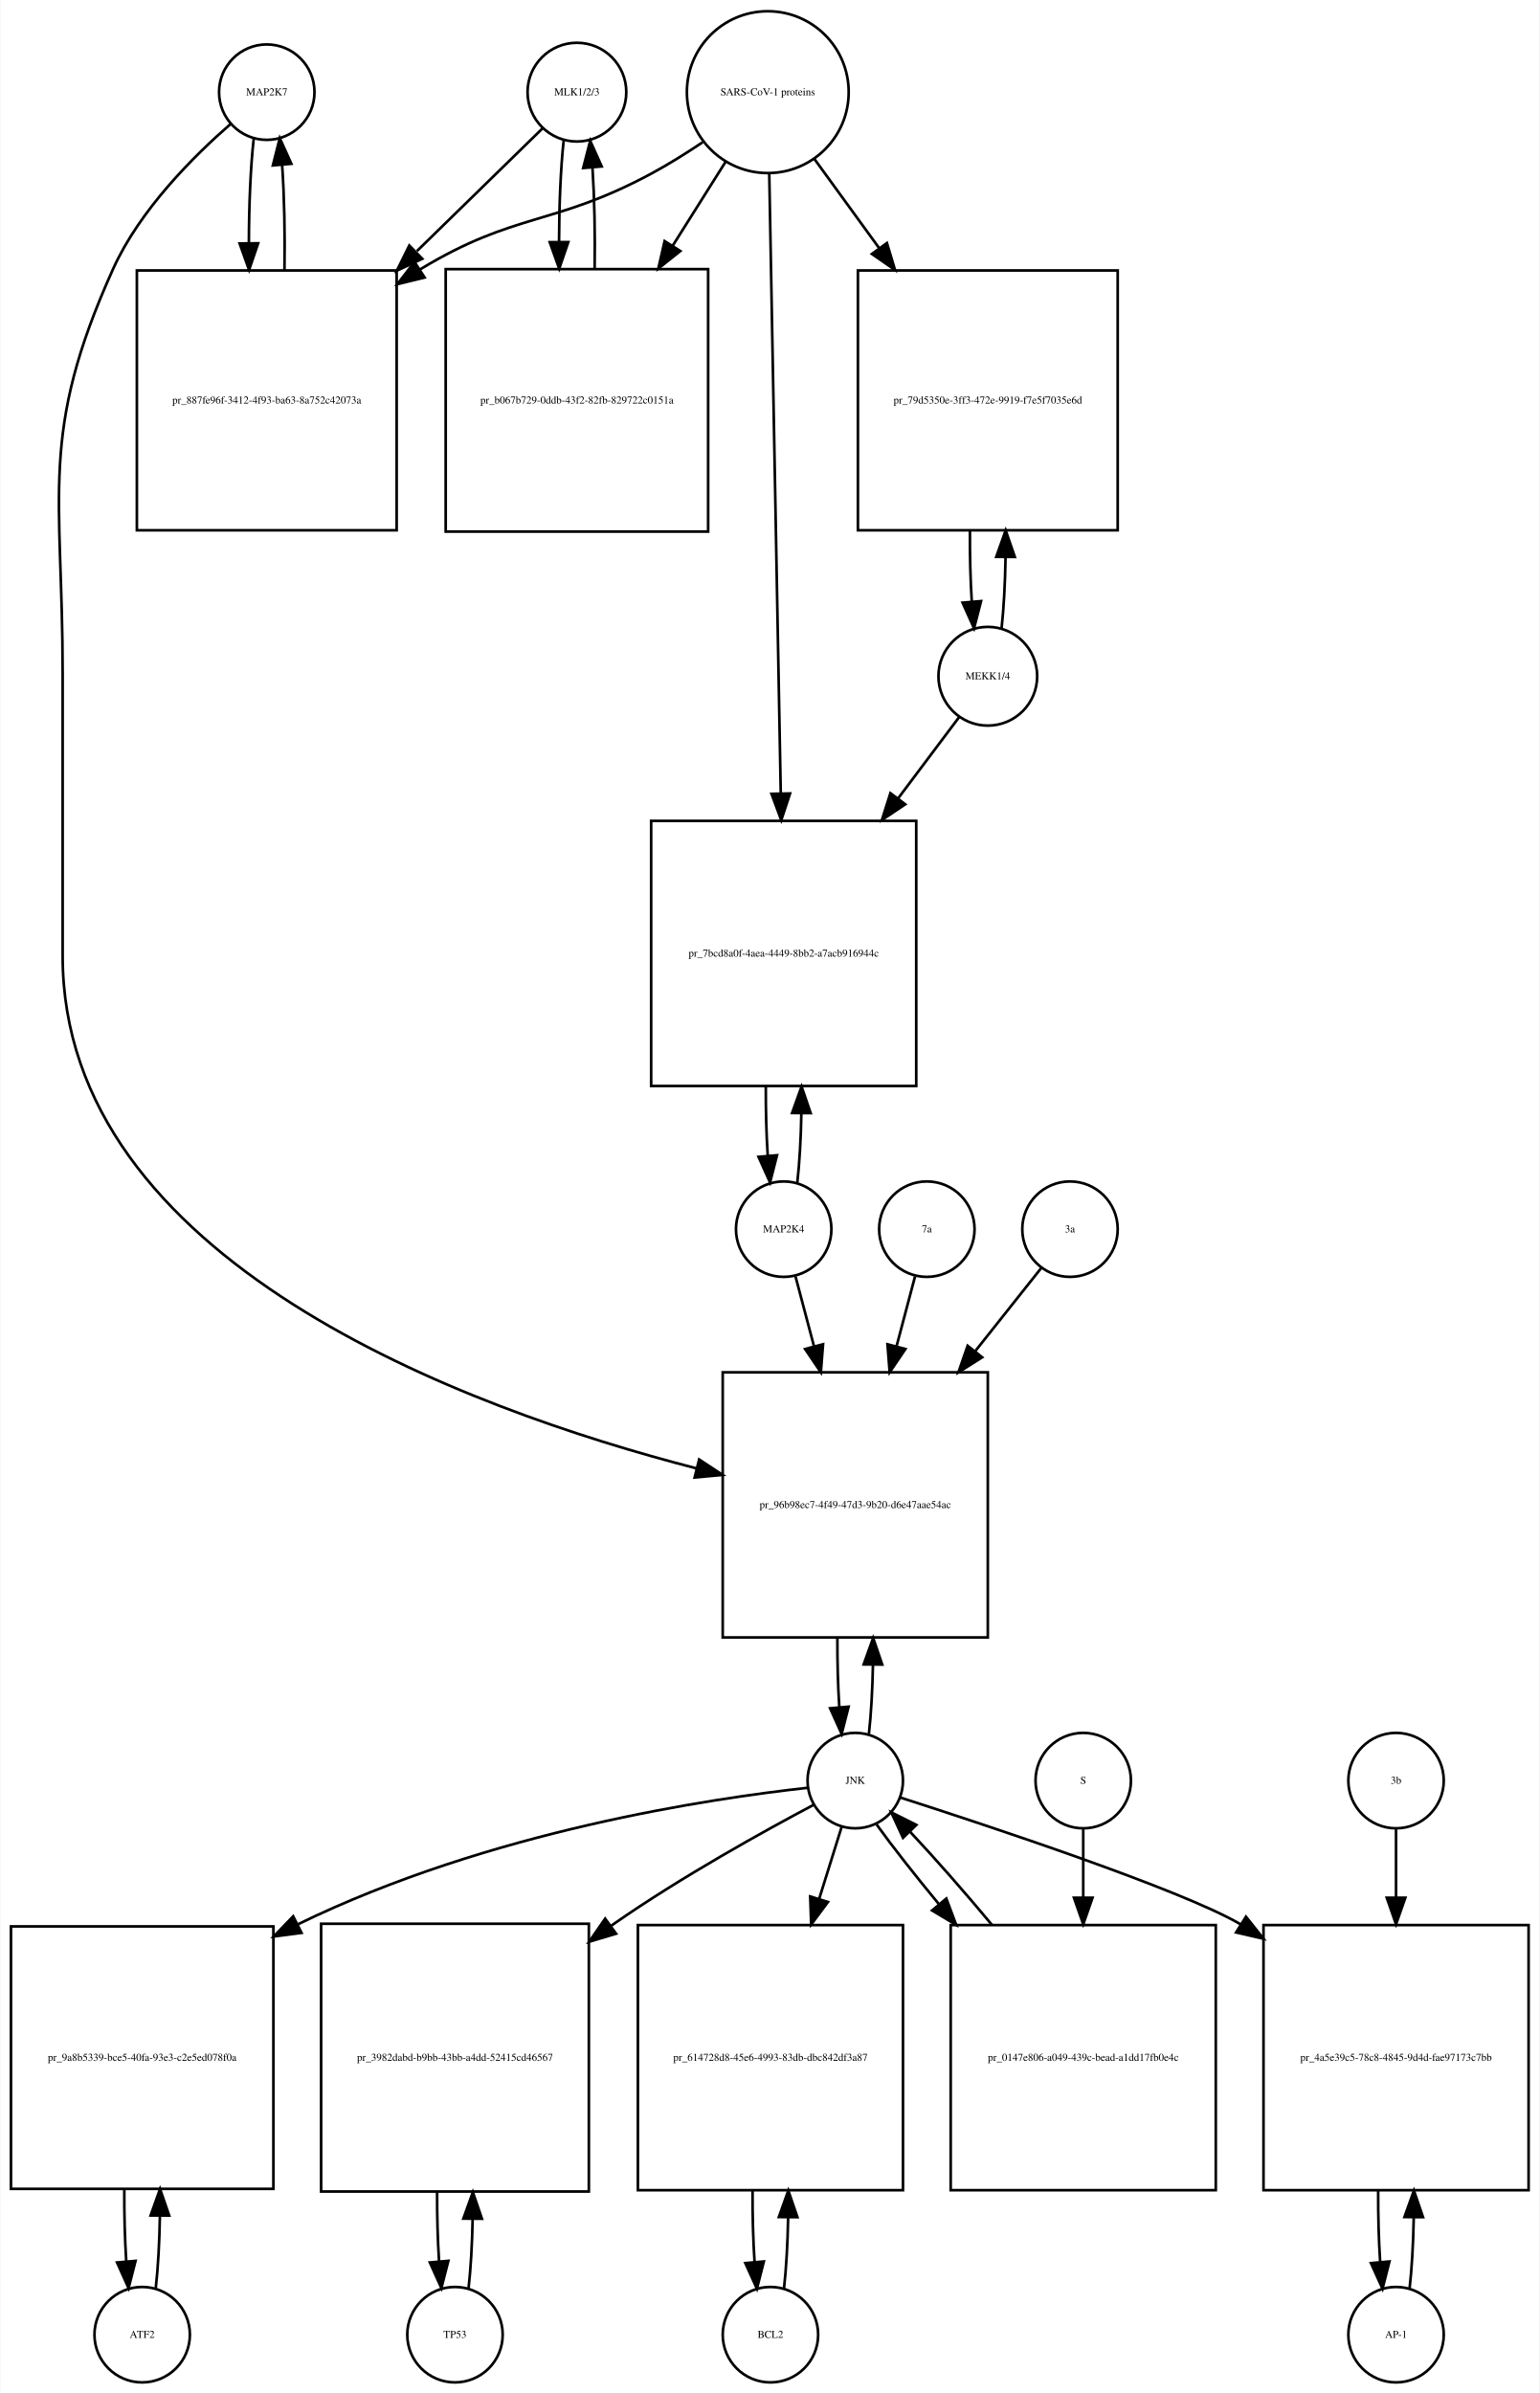
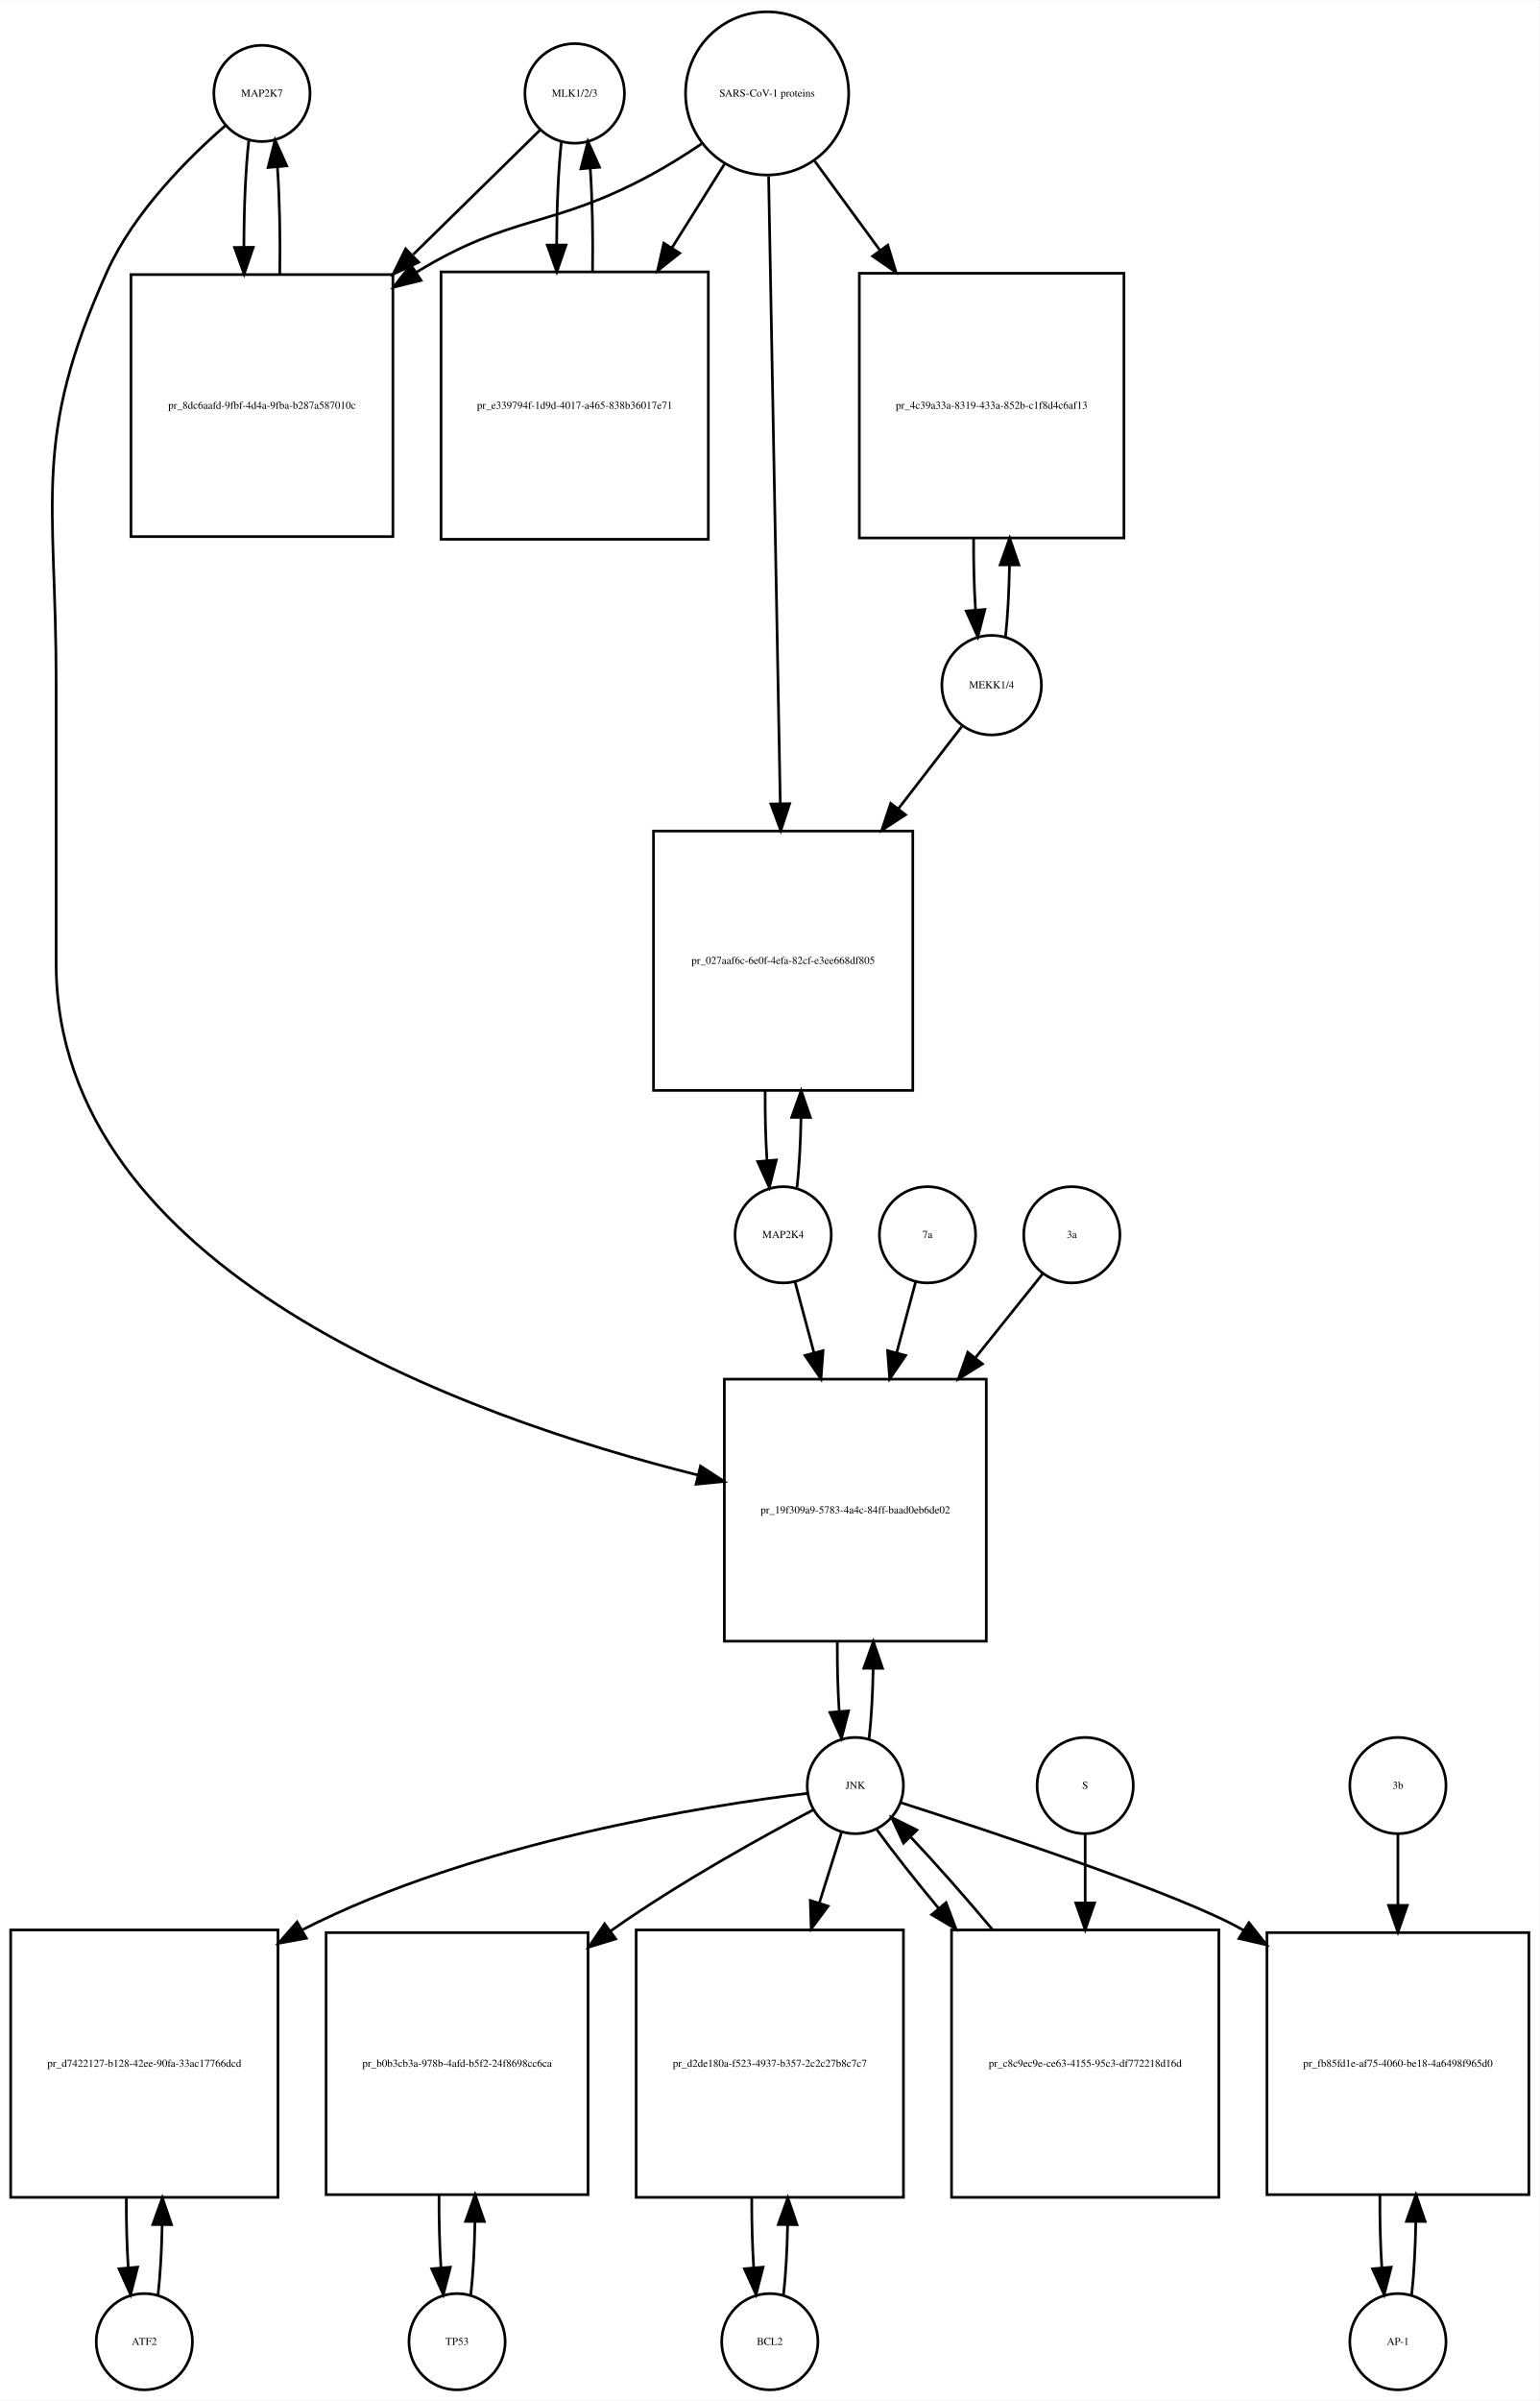
- <svg xmlns="http://www.w3.org/2000/svg" width="581pt" height="903pt" viewBox="0.00 0.00 580.50 902.64">
-   <g id="graph0" class="graph" transform="scale(1 1) rotate(0) translate(4 898.641)">
-     <polygon fill="white" stroke="none" points="-4,4 -4,-898.641 576.5,-898.641 576.5,4 -4,4" />
+ <svg xmlns="http://www.w3.org/2000/svg" width="576pt" height="898pt" viewBox="0.00 0.00 576.00 897.64">
+   <g id="graph0" class="graph" transform="scale(1 1) rotate(0) translate(4 893.641)">
+     <polygon fill="white" stroke="none" points="-4,4 -4,-893.641 572,-893.641 572,4 -4,4" />
    <g id="node1" class="node">
-       <ellipse fill="none" stroke="black" cx="96.5" cy="-863.882" rx="18" ry="18" />
-       <text text-anchor="middle" x="96.5" y="-862.682" font-family="Times,serif" font-size="4.00">MAP2K7</text>
+       <ellipse fill="none" stroke="black" cx="94" cy="-858.882" rx="18" ry="18" />
+       <text text-anchor="middle" x="94" y="-857.682" font-family="Times,serif" font-size="4.00">MAP2K7</text>
    </g>
    <g id="node2" class="node">
-       <polygon fill="none" stroke="black" points="145.5,-796.623 47.5,-796.623 47.5,-698.623 145.5,-698.623 145.5,-796.623" />
-       <text text-anchor="middle" x="96.5" y="-746.423" font-family="Times,serif" font-size="4.00">pr_887fe96f-3412-4f93-ba63-8a752c42073a</text>
+       <polygon fill="none" stroke="black" points="143,-791.123 45,-791.123 45,-693.123 143,-693.123 143,-791.123" />
+       <text text-anchor="middle" x="94" y="-740.923" font-family="Times,serif" font-size="4.00">pr_8dc6aafd-9fbf-4d4a-9fba-b287a587010c</text>
    </g>
    <g id="edge1" class="edge">
-       <path fill="none" stroke="black" d="M91.599,-846.512C90.398,-835.933 89.782,-821.464 89.751,-806.895" />
-       <polygon fill="black" stroke="black" points="93.251,-806.865 89.824,-796.84 86.252,-806.814 93.251,-806.865" />
+       <path fill="none" stroke="black" d="M89.099,-841.44C87.892,-830.765 87.276,-816.144 87.251,-801.442" />
+       <polygon fill="black" stroke="black" points="90.752,-801.324 87.328,-791.298 83.752,-801.271 90.752,-801.324" />
    </g>
    <g id="node20" class="node">
-       <polygon fill="none" stroke="black" points="368.5,-381 268.5,-381 268.5,-281 368.5,-281 368.5,-381" />
-       <text text-anchor="middle" x="318.5" y="-329.8" font-family="Times,serif" font-size="4.00">pr_96b98ec7-4f49-47d3-9b20-d6e47aae54ac</text>
+       <polygon fill="none" stroke="black" points="365,-378 267,-378 267,-280 365,-280 365,-378" />
+       <text text-anchor="middle" x="316" y="-327.8" font-family="Times,serif" font-size="4.00">pr_19f309a9-5783-4a4c-84ff-baad0eb6de02</text>
    </g>
    <g id="edge2" class="edge">
-       <path fill="none" stroke="black" d="M82.881,-851.889C69.166,-839.968 48.631,-819.607 38.5,-797.123 10.43,-734.826 19.5,-712.89 19.5,-644.562 19.5,-644.562 19.5,-644.562 19.5,-538 19.5,-422.978 171.402,-367.268 258.665,-344.754" />
-       <polygon fill="black" stroke="black" points="259.607,-348.127 268.454,-342.298 257.903,-341.337 259.607,-348.127" />
+       <path fill="none" stroke="black" d="M80.377,-846.891C66.659,-834.971 46.122,-814.611 36,-792.123 7.774,-729.413 17,-707.332 17,-638.562 17,-638.562 17,-638.562 17,-533.5 17,-418.472 170.107,-363.864 257.198,-342.106" />
+       <polygon fill="black" stroke="black" points="258.069,-345.496 266.961,-339.735 256.418,-338.694 258.069,-345.496" />
    </g>
    <g id="edge3" class="edge">
-       <path fill="none" stroke="black" d="M103.176,-796.84C103.402,-810.421 103.108,-824.691 102.294,-836.477" />
-       <polygon fill="black" stroke="black" points="98.802,-836.241 101.401,-846.512 105.774,-836.862 98.802,-836.241" />
+       <path fill="none" stroke="black" d="M100.672,-791.298C100.906,-804.994 100.614,-819.408 99.798,-831.31" />
+       <polygon fill="black" stroke="black" points="96.296,-831.17 98.901,-841.44 103.269,-831.788 96.296,-831.17" />
    </g>
    <g id="node3" class="node">
-       <ellipse fill="none" stroke="black" cx="213.5" cy="-863.882" rx="18.623" ry="18.623" />
-       <text text-anchor="middle" x="213.5" y="-862.682" font-family="Times,serif" font-size="4.00">MLK1/2/3</text>
+       <ellipse fill="none" stroke="black" cx="211" cy="-858.882" rx="18.623" ry="18.623" />
+       <text text-anchor="middle" x="211" y="-857.682" font-family="Times,serif" font-size="4.00">MLK1/2/3</text>
    </g>
    <g id="edge4" class="edge">
-       <path fill="none" stroke="black" d="M200.532,-850.218C188.871,-838.83 170.892,-821.272 153.142,-803.938" />
-       <polygon fill="black" stroke="black" points="155.167,-801.024 145.568,-796.541 150.277,-806.032 155.167,-801.024" />
+       <path fill="none" stroke="black" d="M198.032,-845.163C186.371,-833.725 168.392,-816.09 150.642,-798.68" />
+       <polygon fill="black" stroke="black" points="152.658,-795.755 143.068,-791.251 147.756,-800.752 152.658,-795.755" />
    </g>
    <g id="node5" class="node">
-       <polygon fill="none" stroke="black" points="263,-797.123 164,-797.123 164,-698.123 263,-698.123 263,-797.123" />
-       <text text-anchor="middle" x="213.5" y="-746.423" font-family="Times,serif" font-size="4.00">pr_b067b729-0ddb-43f2-82fb-829722c0151a</text>
+       <polygon fill="none" stroke="black" points="261,-792.123 161,-792.123 161,-692.123 261,-692.123 261,-792.123" />
+       <text text-anchor="middle" x="211" y="-740.923" font-family="Times,serif" font-size="4.00">pr_e339794f-1d9d-4017-a465-838b36017e71</text>
    </g>
    <g id="edge5" class="edge">
-       <path fill="none" stroke="black" d="M208.491,-845.529C207.375,-835.18 206.796,-821.375 206.753,-807.436" />
-       <polygon fill="black" stroke="black" points="210.253,-807.331 206.816,-797.31 203.253,-807.288 210.253,-807.331" />
+       <path fill="none" stroke="black" d="M206.045,-840.949C204.901,-830.564 204.303,-816.582 204.253,-802.443" />
+       <polygon fill="black" stroke="black" points="207.755,-802.189 204.314,-792.168 200.755,-802.148 207.755,-802.189" />
    </g>
    <g id="node4" class="node">
-       <ellipse fill="none" stroke="black" cx="285.5" cy="-863.882" rx="30.52" ry="30.52" />
-       <text text-anchor="middle" x="285.5" y="-862.682" font-family="Times,serif" font-size="4.00">SARS-CoV-1 proteins</text>
+       <ellipse fill="none" stroke="black" cx="283" cy="-858.882" rx="30.52" ry="30.52" />
+       <text text-anchor="middle" x="283" y="-857.682" font-family="Times,serif" font-size="4.00">SARS-CoV-1 proteins</text>
    </g>
    <g id="edge6" class="edge">
-       <path fill="none" stroke="black" d="M260.918,-844.981C254.731,-840.835 247.997,-836.618 241.5,-833.123 204.647,-813.3 190.297,-818.795 154.5,-797.123 154.409,-797.068 154.318,-797.013 154.226,-796.957" />
-       <polygon fill="black" stroke="black" points="156.047,-793.966 145.757,-791.444 152.228,-799.833 156.047,-793.966" />
+       <path fill="none" stroke="black" d="M258.418,-839.981C252.231,-835.835 245.497,-831.618 239,-828.123 202.147,-808.3 187.742,-813.885 152,-792.123 151.909,-792.067 151.817,-792.012 151.726,-791.956" />
+       <polygon fill="black" stroke="black" points="153.52,-788.947 143.238,-786.393 149.683,-794.802 153.52,-788.947" />
    </g>
    <g id="edge7" class="edge">
-       <path fill="none" stroke="black" d="M269.521,-837.524C263.578,-828.094 256.569,-816.97 249.556,-805.842" />
-       <polygon fill="black" stroke="black" points="252.503,-803.953 244.211,-797.359 246.581,-807.685 252.503,-803.953" />
+       <path fill="none" stroke="black" d="M267.021,-832.413C261.202,-823.139 254.36,-812.233 247.494,-801.29" />
+       <polygon fill="black" stroke="black" points="250.281,-799.146 242.001,-792.535 244.351,-802.866 250.281,-799.146" />
    </g>
    <g id="node17" class="node">
-       <polygon fill="none" stroke="black" points="417.5,-796.623 319.5,-796.623 319.5,-698.623 417.5,-698.623 417.5,-796.623" />
-       <text text-anchor="middle" x="368.5" y="-746.423" font-family="Times,serif" font-size="4.00">pr_79d5350e-3ff3-472e-9919-f7e5f7035e6d</text>
+       <polygon fill="none" stroke="black" points="416.5,-791.623 317.5,-791.623 317.5,-692.623 416.5,-692.623 416.5,-791.623" />
+       <text text-anchor="middle" x="367" y="-740.923" font-family="Times,serif" font-size="4.00">pr_4c39a33a-8319-433a-852b-c1f8d4c6af13</text>
    </g>
    <g id="edge8" class="edge">
-       <path fill="none" stroke="black" d="M303.102,-838.651C310.294,-828.751 318.937,-816.852 327.549,-804.996" />
-       <polygon fill="black" stroke="black" points="330.443,-806.968 333.488,-796.821 324.78,-802.854 330.443,-806.968" />
+       <path fill="none" stroke="black" d="M300.814,-833.545C308.014,-823.709 316.652,-811.907 325.275,-800.127" />
+       <polygon fill="black" stroke="black" points="328.142,-802.136 331.224,-791.999 322.493,-798.001 328.142,-802.136" />
    </g>
    <g id="node19" class="node">
-       <polygon fill="none" stroke="black" points="341.5,-589 241.5,-589 241.5,-489 341.5,-489 341.5,-589" />
-       <text text-anchor="middle" x="291.5" y="-537.8" font-family="Times,serif" font-size="4.00">pr_7bcd8a0f-4aea-4449-8bb2-a7acb916944c</text>
+       <polygon fill="none" stroke="black" points="337.5,-583 240.5,-583 240.5,-486 337.5,-486 337.5,-583" />
+       <text text-anchor="middle" x="289" y="-533.3" font-family="Times,serif" font-size="4.00">pr_027aaf6c-6e0f-4efa-82cf-e3ee668df805</text>
    </g>
    <g id="edge9" class="edge">
-       <path fill="none" stroke="black" d="M286.054,-833.085C287.037,-780.147 289.107,-668.774 290.393,-599.588" />
-       <polygon fill="black" stroke="black" points="293.898,-599.344 290.584,-589.28 286.899,-599.214 293.898,-599.344" />
+       <path fill="none" stroke="black" d="M283.559,-827.843C284.552,-774.467 286.641,-662.253 287.922,-593.425" />
+       <polygon fill="black" stroke="black" points="291.426,-593.245 288.113,-583.182 284.427,-593.115 291.426,-593.245" />
    </g>
    <g id="edge10" class="edge">
-       <path fill="none" stroke="black" d="M220.184,-797.31C220.389,-810.314 220.117,-823.914 219.371,-835.336" />
-       <polygon fill="black" stroke="black" points="215.864,-835.269 218.509,-845.529 222.839,-835.859 215.864,-835.269" />
+       <path fill="none" stroke="black" d="M217.686,-792.168C217.889,-805.365 217.607,-819.163 216.84,-830.688" />
+       <polygon fill="black" stroke="black" points="213.327,-830.685 215.955,-840.949 220.301,-831.287 213.327,-830.685" />
    </g>
    <g id="node6" class="node">
-       <ellipse fill="none" stroke="black" cx="49.5" cy="-18" rx="18" ry="18" />
-       <text text-anchor="middle" x="49.5" y="-16.8" font-family="Times,serif" font-size="4.00">ATF2</text>
+       <ellipse fill="none" stroke="black" cx="50" cy="-18" rx="18" ry="18" />
+       <text text-anchor="middle" x="50" y="-16.8" font-family="Times,serif" font-size="4.00">ATF2</text>
    </g>
    <g id="node7" class="node">
-       <polygon fill="none" stroke="black" points="99,-172 0,-172 0,-73 99,-73 99,-172" />
-       <text text-anchor="middle" x="49.5" y="-121.3" font-family="Times,serif" font-size="4.00">pr_9a8b5339-bce5-40fa-93e3-c2e5ed078f0a</text>
+       <polygon fill="none" stroke="black" points="100,-172 0,-172 0,-72 100,-72 100,-172" />
+       <text text-anchor="middle" x="50" y="-120.8" font-family="Times,serif" font-size="4.00">pr_d7422127-b128-42ee-90fa-33ac17766dcd</text>
    </g>
    <g id="edge11" class="edge">
-       <path fill="none" stroke="black" d="M54.626,-35.566C55.496,-43.238 56.017,-52.864 56.188,-62.873" />
-       <polygon fill="black" stroke="black" points="52.688,-62.971 56.242,-72.951 59.688,-62.933 52.688,-62.971" />
+       <path fill="none" stroke="black" d="M55.141,-35.615C55.975,-42.991 56.485,-52.162 56.671,-61.733" />
+       <polygon fill="black" stroke="black" points="53.171,-61.819 56.746,-71.793 60.171,-61.767 53.171,-61.819" />
    </g>
    <g id="edge12" class="edge">
-       <path fill="none" stroke="black" d="M42.758,-72.951C42.7,-63.597 42.943,-54.122 43.487,-45.779" />
-       <polygon fill="black" stroke="black" points="46.995,-45.832 44.374,-35.566 40.021,-45.226 46.995,-45.832" />
+       <path fill="none" stroke="black" d="M43.254,-71.793C43.217,-62.827 43.458,-53.786 43.978,-45.783" />
+       <polygon fill="black" stroke="black" points="47.482,-45.88 44.859,-35.615 40.509,-45.275 47.482,-45.88" />
    </g>
    <g id="node8" class="node">
-       <ellipse fill="none" stroke="black" cx="318.5" cy="-227" rx="18" ry="18" />
-       <text text-anchor="middle" x="318.5" y="-225.8" font-family="Times,serif" font-size="4.00">JNK</text>
+       <ellipse fill="none" stroke="black" cx="316" cy="-226" rx="18" ry="18" />
+       <text text-anchor="middle" x="316" y="-224.8" font-family="Times,serif" font-size="4.00">JNK</text>
    </g>
    <g id="edge13" class="edge">
-       <path fill="none" stroke="black" d="M300.581,-224.288C264.474,-220.282 180.864,-208.166 108.348,-172.848" />
-       <polygon fill="black" stroke="black" points="109.614,-169.566 99.109,-168.187 106.462,-175.816 109.614,-169.566" />
+       <path fill="none" stroke="black" d="M298.174,-223.111C261.142,-218.629 173.929,-205.134 109,-172 108.907,-171.953 108.815,-171.905 108.722,-171.858" />
+       <polygon fill="black" stroke="black" points="110.601,-168.9 100.179,-166.993 107.138,-174.983 110.601,-168.9" />
    </g>
    <g id="node10" class="node">
-       <polygon fill="none" stroke="black" points="218,-173 117,-173 117,-72 218,-72 218,-173" />
-       <text text-anchor="middle" x="167.5" y="-121.3" font-family="Times,serif" font-size="4.00">pr_3982dabd-b9bb-43bb-a4dd-52415cd46567</text>
+       <polygon fill="none" stroke="black" points="216,-171 118,-171 118,-73 216,-73 216,-171" />
+       <text text-anchor="middle" x="167" y="-120.8" font-family="Times,serif" font-size="4.00">pr_b0b3cb3a-978b-4afd-b5f2-24f8698cc6ca</text>
    </g>
    <g id="edge14" class="edge">
-       <path fill="none" stroke="black" d="M302.897,-217.918C284.389,-208.104 252.85,-190.665 227.5,-173 227.112,-172.73 226.724,-172.458 226.335,-172.184" />
-       <polygon fill="black" stroke="black" points="228.267,-169.261 218.121,-166.209 224.149,-174.922 228.267,-169.261" />
+       <path fill="none" stroke="black" d="M300.361,-216.969C281.818,-207.205 250.247,-189.813 225,-172 224.818,-171.872 224.636,-171.743 224.454,-171.614" />
+       <polygon fill="black" stroke="black" points="226.348,-168.662 216.219,-165.554 222.199,-174.3 226.348,-168.662" />
    </g>
    <g id="node12" class="node">
-       <polygon fill="none" stroke="black" points="336.5,-172.5 236.5,-172.5 236.5,-72.5 336.5,-72.5 336.5,-172.5" />
-       <text text-anchor="middle" x="286.5" y="-121.3" font-family="Times,serif" font-size="4.00">pr_614728d8-45e6-4993-83db-dbc842df3a87</text>
+       <polygon fill="none" stroke="black" points="334,-172 234,-172 234,-72 334,-72 334,-172" />
+       <text text-anchor="middle" x="284" y="-120.8" font-family="Times,serif" font-size="4.00">pr_d2de180a-f523-4937-b357-2c2c27b8c7c7</text>
    </g>
    <g id="edge15" class="edge">
-       <path fill="none" stroke="black" d="M313.359,-209.532C310.975,-201.898 307.984,-192.315 304.87,-182.34" />
-       <polygon fill="black" stroke="black" points="308.183,-181.21 301.862,-172.707 301.501,-183.296 308.183,-181.21" />
+       <path fill="none" stroke="black" d="M310.859,-208.612C308.527,-201.178 305.612,-191.887 302.57,-182.191" />
+       <polygon fill="black" stroke="black" points="305.835,-180.906 299.502,-172.413 299.156,-183.002 305.835,-180.906" />
    </g>
    <g id="node14" class="node">
-       <polygon fill="none" stroke="black" points="572.5,-172.5 472.5,-172.5 472.5,-72.5 572.5,-72.5 572.5,-172.5" />
-       <text text-anchor="middle" x="522.5" y="-121.3" font-family="Times,serif" font-size="4.00">pr_4a5e39c5-78c8-4845-9d4d-fae97173c7bb</text>
+       <polygon fill="none" stroke="black" points="568,-171 470,-171 470,-73 568,-73 568,-171" />
+       <text text-anchor="middle" x="519" y="-120.8" font-family="Times,serif" font-size="4.00">pr_fb85fd1e-af75-4060-be18-4a6498f965d0</text>
    </g>
    <g id="edge16" class="edge">
-       <path fill="none" stroke="black" d="M335.422,-220.635C368.588,-209.985 440.877,-186.081 463.5,-173 463.594,-172.946 463.688,-172.891 463.782,-172.836" />
-       <polygon fill="black" stroke="black" points="465.889,-175.646 472.49,-167.358 462.162,-169.721 465.889,-175.646" />
+       <path fill="none" stroke="black" d="M332.925,-219.641C366.098,-209.004 438.399,-185.12 461,-172 461.093,-171.946 461.185,-171.892 461.278,-171.838" />
+       <polygon fill="black" stroke="black" points="463.268,-174.721 469.851,-166.42 459.528,-168.804 463.268,-174.721" />
    </g>
    <g id="edge17" class="edge">
-       <path fill="none" stroke="black" d="M323.641,-244.615C324.475,-251.991 324.985,-261.162 325.171,-270.733" />
-       <polygon fill="black" stroke="black" points="321.671,-270.819 325.246,-280.793 328.671,-270.767 321.671,-270.819" />
+       <path fill="none" stroke="black" d="M321.166,-243.678C322,-251.074 322.505,-260.261 322.68,-269.824" />
+       <polygon fill="black" stroke="black" points="319.18,-269.889 322.743,-279.866 326.18,-269.845 319.18,-269.889" />
    </g>
    <g id="node23" class="node">
-       <polygon fill="none" stroke="black" points="454.5,-172.5 354.5,-172.5 354.5,-72.5 454.5,-72.5 454.5,-172.5" />
-       <text text-anchor="middle" x="404.5" y="-121.3" font-family="Times,serif" font-size="4.00">pr_0147e806-a049-439c-bead-a1dd17fb0e4c</text>
+       <polygon fill="none" stroke="black" points="452,-172 352,-172 352,-72 452,-72 452,-172" />
+       <text text-anchor="middle" x="402" y="-120.8" font-family="Times,serif" font-size="4.00">pr_c8c9ec9e-ce63-4155-95c3-df772218d16d</text>
    </g>
    <g id="edge18" class="edge">
-       <path fill="none" stroke="black" d="M326.552,-210.432C332.506,-202.151 340.956,-191.401 350.128,-180.301" />
-       <polygon fill="black" stroke="black" points="352.848,-182.504 356.572,-172.585 347.475,-178.017 352.848,-182.504" />
+       <path fill="none" stroke="black" d="M324.052,-209.508C329.883,-201.436 338.111,-191.008 347.065,-180.202" />
+       <polygon fill="black" stroke="black" points="349.95,-182.209 353.69,-172.296 344.585,-177.713 349.95,-182.209" />
    </g>
    <g id="node9" class="node">
-       <ellipse fill="none" stroke="black" cx="167.5" cy="-18" rx="18" ry="18" />
-       <text text-anchor="middle" x="167.5" y="-16.8" font-family="Times,serif" font-size="4.00">TP53</text>
+       <ellipse fill="none" stroke="black" cx="167" cy="-18" rx="18" ry="18" />
+       <text text-anchor="middle" x="167" y="-16.8" font-family="Times,serif" font-size="4.00">TP53</text>
    </g>
    <g id="edge19" class="edge">
-       <path fill="none" stroke="black" d="M172.628,-35.582C173.462,-42.947 173.975,-52.111 174.165,-61.684" />
-       <polygon fill="black" stroke="black" points="170.666,-61.78 174.247,-71.751 177.666,-61.723 170.666,-61.78" />
+       <path fill="none" stroke="black" d="M172.139,-35.597C173.009,-43.28 173.526,-52.913 173.692,-62.917" />
+       <polygon fill="black" stroke="black" points="170.192,-63.004 173.74,-72.987 177.192,-62.97 170.192,-63.004" />
    </g>
    <g id="edge20" class="edge">
-       <path fill="none" stroke="black" d="M160.753,-71.751C160.722,-62.774 160.967,-53.735 161.489,-45.738" />
-       <polygon fill="black" stroke="black" points="164.993,-45.848 162.372,-35.582 158.019,-45.242 164.993,-45.848" />
+       <path fill="none" stroke="black" d="M160.26,-72.987C160.196,-63.646 160.434,-54.17 160.975,-45.82" />
+       <polygon fill="black" stroke="black" points="164.485,-45.862 161.861,-35.597 157.511,-45.258 164.485,-45.862" />
    </g>
    <g id="node11" class="node">
-       <ellipse fill="none" stroke="black" cx="286.5" cy="-18" rx="18" ry="18" />
-       <text text-anchor="middle" x="286.5" y="-16.8" font-family="Times,serif" font-size="4.00">BCL2</text>
+       <ellipse fill="none" stroke="black" cx="284" cy="-18" rx="18" ry="18" />
+       <text text-anchor="middle" x="284" y="-16.8" font-family="Times,serif" font-size="4.00">BCL2</text>
    </g>
    <g id="edge21" class="edge">
-       <path fill="none" stroke="black" d="M291.6,-35.342C292.462,-42.84 292.986,-52.236 293.172,-62.044" />
-       <polygon fill="black" stroke="black" points="289.675,-62.376 293.245,-72.352 296.674,-62.327 289.675,-62.376" />
+       <path fill="none" stroke="black" d="M289.141,-35.615C289.975,-42.991 290.485,-52.162 290.671,-61.733" />
+       <polygon fill="black" stroke="black" points="287.171,-61.819 290.746,-71.793 294.171,-61.767 287.171,-61.819" />
    </g>
    <g id="edge22" class="edge">
-       <path fill="none" stroke="black" d="M279.755,-72.352C279.71,-63.063 279.962,-53.683 280.509,-45.433" />
-       <polygon fill="black" stroke="black" points="284.007,-45.611 281.4,-35.342 277.034,-44.996 284.007,-45.611" />
+       <path fill="none" stroke="black" d="M277.254,-71.793C277.217,-62.827 277.458,-53.786 277.978,-45.783" />
+       <polygon fill="black" stroke="black" points="281.482,-45.88 278.859,-35.615 274.509,-45.275 281.482,-45.88" />
    </g>
    <g id="node13" class="node">
-       <ellipse fill="none" stroke="black" cx="522.5" cy="-18" rx="18" ry="18" />
-       <text text-anchor="middle" x="522.5" y="-16.8" font-family="Times,serif" font-size="4.00">AP-1</text>
+       <ellipse fill="none" stroke="black" cx="519" cy="-18" rx="18" ry="18" />
+       <text text-anchor="middle" x="519" y="-16.8" font-family="Times,serif" font-size="4.00">AP-1</text>
    </g>
    <g id="edge23" class="edge">
-       <path fill="none" stroke="black" d="M527.6,-35.342C528.462,-42.84 528.986,-52.236 529.172,-62.044" />
-       <polygon fill="black" stroke="black" points="525.675,-62.376 529.245,-72.352 532.674,-62.327 525.675,-62.376" />
+       <path fill="none" stroke="black" d="M524.139,-35.597C525.009,-43.28 525.526,-52.913 525.692,-62.917" />
+       <polygon fill="black" stroke="black" points="522.192,-63.004 525.74,-72.987 529.192,-62.97 522.192,-63.004" />
    </g>
    <g id="edge24" class="edge">
-       <path fill="none" stroke="black" d="M515.755,-72.352C515.71,-63.063 515.962,-53.683 516.509,-45.433" />
-       <polygon fill="black" stroke="black" points="520.007,-45.611 517.4,-35.342 513.034,-44.996 520.007,-45.611" />
+       <path fill="none" stroke="black" d="M512.26,-72.987C512.196,-63.646 512.434,-54.17 512.975,-45.82" />
+       <polygon fill="black" stroke="black" points="516.485,-45.862 513.861,-35.597 509.511,-45.258 516.485,-45.862" />
    </g>
    <g id="node15" class="node">
-       <ellipse fill="none" stroke="black" cx="522.5" cy="-227" rx="18" ry="18" />
-       <text text-anchor="middle" x="522.5" y="-225.8" font-family="Times,serif" font-size="4.00">3b</text>
+       <ellipse fill="none" stroke="black" cx="519" cy="-226" rx="18" ry="18" />
+       <text text-anchor="middle" x="519" y="-224.8" font-family="Times,serif" font-size="4.00">3b</text>
    </g>
    <g id="edge25" class="edge">
-       <path fill="none" stroke="black" d="M522.5,-208.612C522.5,-201.314 522.5,-192.357 522.5,-183.024" />
-       <polygon fill="black" stroke="black" points="526,-182.81 522.5,-172.81 519,-182.81 526,-182.81" />
+       <path fill="none" stroke="black" d="M519,-207.697C519,-200.188 519,-190.915 519,-181.289" />
+       <polygon fill="black" stroke="black" points="522.5,-181.188 519,-171.188 515.5,-181.188 522.5,-181.188" />
    </g>
    <g id="node16" class="node">
-       <ellipse fill="none" stroke="black" cx="368.5" cy="-643.562" rx="18.623" ry="18.623" />
-       <text text-anchor="middle" x="368.5" y="-642.362" font-family="Times,serif" font-size="4.00">MEKK1/4</text>
+       <ellipse fill="none" stroke="black" cx="367" cy="-637.562" rx="18.623" ry="18.623" />
+       <text text-anchor="middle" x="367" y="-636.362" font-family="Times,serif" font-size="4.00">MEKK1/4</text>
    </g>
    <g id="edge26" class="edge">
-       <path fill="none" stroke="black" d="M373.692,-661.644C374.525,-669.212 375.025,-678.602 375.189,-688.351" />
-       <polygon fill="black" stroke="black" points="371.69,-688.598 375.24,-698.581 378.69,-688.564 371.69,-688.598" />
+       <path fill="none" stroke="black" d="M372.179,-655.613C373.013,-663.17 373.515,-672.552 373.685,-682.307" />
+       <polygon fill="black" stroke="black" points="370.186,-682.565 373.742,-692.545 377.186,-682.526 370.186,-682.565" />
    </g>
    <g id="edge27" class="edge">
-       <path fill="none" stroke="black" d="M357.793,-628.301C351.549,-619.983 343.214,-608.882 334.569,-597.366" />
-       <polygon fill="black" stroke="black" points="337.358,-595.252 328.555,-589.356 331.76,-599.455 337.358,-595.252" />
+       <path fill="none" stroke="black" d="M355.825,-622.082C349.39,-613.745 340.847,-602.676 332.026,-591.248" />
+       <polygon fill="black" stroke="black" points="334.779,-589.085 325.898,-583.307 329.237,-593.362 334.779,-589.085" />
    </g>
    <g id="edge28" class="edge">
-       <path fill="none" stroke="black" d="M361.76,-698.581C361.697,-689.378 361.927,-680.045 362.451,-671.784" />
-       <polygon fill="black" stroke="black" points="365.953,-671.904 363.308,-661.644 358.978,-671.314 365.953,-671.904" />
+       <path fill="none" stroke="black" d="M360.258,-692.545C360.201,-683.329 360.436,-673.997 360.962,-665.742" />
+       <polygon fill="black" stroke="black" points="364.463,-665.873 361.821,-655.613 357.488,-665.281 364.463,-665.873" />
    </g>
    <g id="node18" class="node">
-       <ellipse fill="none" stroke="black" cx="291.5" cy="-435" rx="18" ry="18" />
-       <text text-anchor="middle" x="291.5" y="-433.8" font-family="Times,serif" font-size="4.00">MAP2K4</text>
+       <ellipse fill="none" stroke="black" cx="289" cy="-432" rx="18" ry="18" />
+       <text text-anchor="middle" x="289" y="-430.8" font-family="Times,serif" font-size="4.00">MAP2K4</text>
    </g>
    <g id="edge29" class="edge">
-       <path fill="none" stroke="black" d="M296.641,-452.615C297.475,-459.991 297.985,-469.162 298.171,-478.733" />
-       <polygon fill="black" stroke="black" points="294.671,-478.819 298.246,-488.793 301.671,-478.767 294.671,-478.819" />
+       <path fill="none" stroke="black" d="M294.179,-449.708C295.013,-457.114 295.515,-466.308 295.685,-475.866" />
+       <polygon fill="black" stroke="black" points="292.185,-475.919 295.742,-485.899 299.185,-475.879 292.185,-475.919" />
    </g>
    <g id="edge30" class="edge">
-       <path fill="none" stroke="black" d="M295.959,-417.157C297.936,-409.688 300.392,-400.41 302.948,-390.752" />
-       <polygon fill="black" stroke="black" points="306.348,-391.583 305.524,-381.021 299.581,-389.792 306.348,-391.583" />
+       <path fill="none" stroke="black" d="M293.459,-414.322C295.458,-406.842 297.947,-397.53 300.535,-387.85" />
+       <polygon fill="black" stroke="black" points="303.94,-388.666 303.141,-378.101 297.177,-386.858 303.94,-388.666" />
    </g>
    <g id="edge31" class="edge">
-       <path fill="none" stroke="black" d="M284.754,-488.793C284.717,-479.826 284.958,-470.786 285.478,-462.783" />
-       <polygon fill="black" stroke="black" points="288.982,-462.88 286.359,-452.615 282.009,-462.275 288.982,-462.88" />
+       <path fill="none" stroke="black" d="M282.258,-485.899C282.202,-476.97 282.431,-467.928 282.944,-459.907" />
+       <polygon fill="black" stroke="black" points="286.451,-459.971 283.821,-449.708 279.477,-459.372 286.451,-459.971" />
    </g>
    <g id="edge32" class="edge">
-       <path fill="none" stroke="black" d="M311.754,-280.793C311.717,-271.826 311.958,-262.786 312.478,-254.783" />
-       <polygon fill="black" stroke="black" points="315.982,-254.88 313.359,-244.615 309.009,-254.275 315.982,-254.88" />
+       <path fill="none" stroke="black" d="M309.257,-279.866C309.207,-270.924 309.44,-261.883 309.955,-253.867" />
+       <polygon fill="black" stroke="black" points="313.462,-253.942 310.834,-243.678 306.488,-253.34 313.462,-253.942" />
    </g>
    <g id="node21" class="node">
-       <ellipse fill="none" stroke="black" cx="345.5" cy="-435" rx="18" ry="18" />
-       <text text-anchor="middle" x="345.5" y="-433.8" font-family="Times,serif" font-size="4.00">7a</text>
+       <ellipse fill="none" stroke="black" cx="343" cy="-432" rx="18" ry="18" />
+       <text text-anchor="middle" x="343" y="-430.8" font-family="Times,serif" font-size="4.00">7a</text>
    </g>
    <g id="edge33" class="edge">
-       <path fill="none" stroke="black" d="M341.041,-417.157C339.064,-409.688 336.608,-400.41 334.052,-390.752" />
-       <polygon fill="black" stroke="black" points="337.419,-389.792 331.476,-381.021 330.652,-391.583 337.419,-389.792" />
+       <path fill="none" stroke="black" d="M338.541,-414.322C336.542,-406.842 334.053,-397.53 331.465,-387.85" />
+       <polygon fill="black" stroke="black" points="334.823,-386.858 328.859,-378.101 328.06,-388.666 334.823,-386.858" />
    </g>
    <g id="node22" class="node">
-       <ellipse fill="none" stroke="black" cx="399.5" cy="-435" rx="18" ry="18" />
-       <text text-anchor="middle" x="399.5" y="-433.8" font-family="Times,serif" font-size="4.00">3a</text>
+       <ellipse fill="none" stroke="black" cx="397" cy="-432" rx="18" ry="18" />
+       <text text-anchor="middle" x="397" y="-430.8" font-family="Times,serif" font-size="4.00">3a</text>
    </g>
    <g id="edge34" class="edge">
-       <path fill="none" stroke="black" d="M388.576,-420.244C381.98,-411.938 373.082,-400.733 363.844,-389.099" />
-       <polygon fill="black" stroke="black" points="366.377,-386.661 357.417,-381.007 360.895,-391.014 366.377,-386.661" />
+       <path fill="none" stroke="black" d="M386.076,-417.379C379.41,-409.066 370.393,-397.823 361.049,-386.172" />
+       <polygon fill="black" stroke="black" points="363.539,-383.683 354.552,-378.071 358.078,-388.062 363.539,-383.683" />
    </g>
    <g id="edge35" class="edge">
-       <path fill="none" stroke="black" d="M370.102,-172.536C359.613,-185.113 348.431,-197.869 339.106,-207.765" />
-       <polygon fill="black" stroke="black" points="336.514,-205.411 332.074,-215.031 341.544,-210.279 336.514,-205.411" />
+       <path fill="none" stroke="black" d="M367.203,-172.273C356.905,-184.545 345.972,-196.951 336.806,-206.643" />
+       <polygon fill="black" stroke="black" points="334.034,-204.474 329.574,-214.084 339.053,-209.352 334.034,-204.474" />
    </g>
    <g id="node24" class="node">
-       <ellipse fill="none" stroke="black" cx="404.5" cy="-227" rx="18" ry="18" />
-       <text text-anchor="middle" x="404.5" y="-225.8" font-family="Times,serif" font-size="4.00">S</text>
+       <ellipse fill="none" stroke="black" cx="402" cy="-226" rx="18" ry="18" />
+       <text text-anchor="middle" x="402" y="-224.8" font-family="Times,serif" font-size="4.00">S</text>
    </g>
    <g id="edge36" class="edge">
-       <path fill="none" stroke="black" d="M404.5,-208.612C404.5,-201.314 404.5,-192.357 404.5,-183.024" />
-       <polygon fill="black" stroke="black" points="408,-182.81 404.5,-172.81 401,-182.81 408,-182.81" />
+       <path fill="none" stroke="black" d="M402,-207.697C402,-200.434 402,-191.521 402,-182.234" />
+       <polygon fill="black" stroke="black" points="405.5,-182.07 402,-172.07 398.5,-182.07 405.5,-182.07" />
    </g>
  </g>
</svg>
